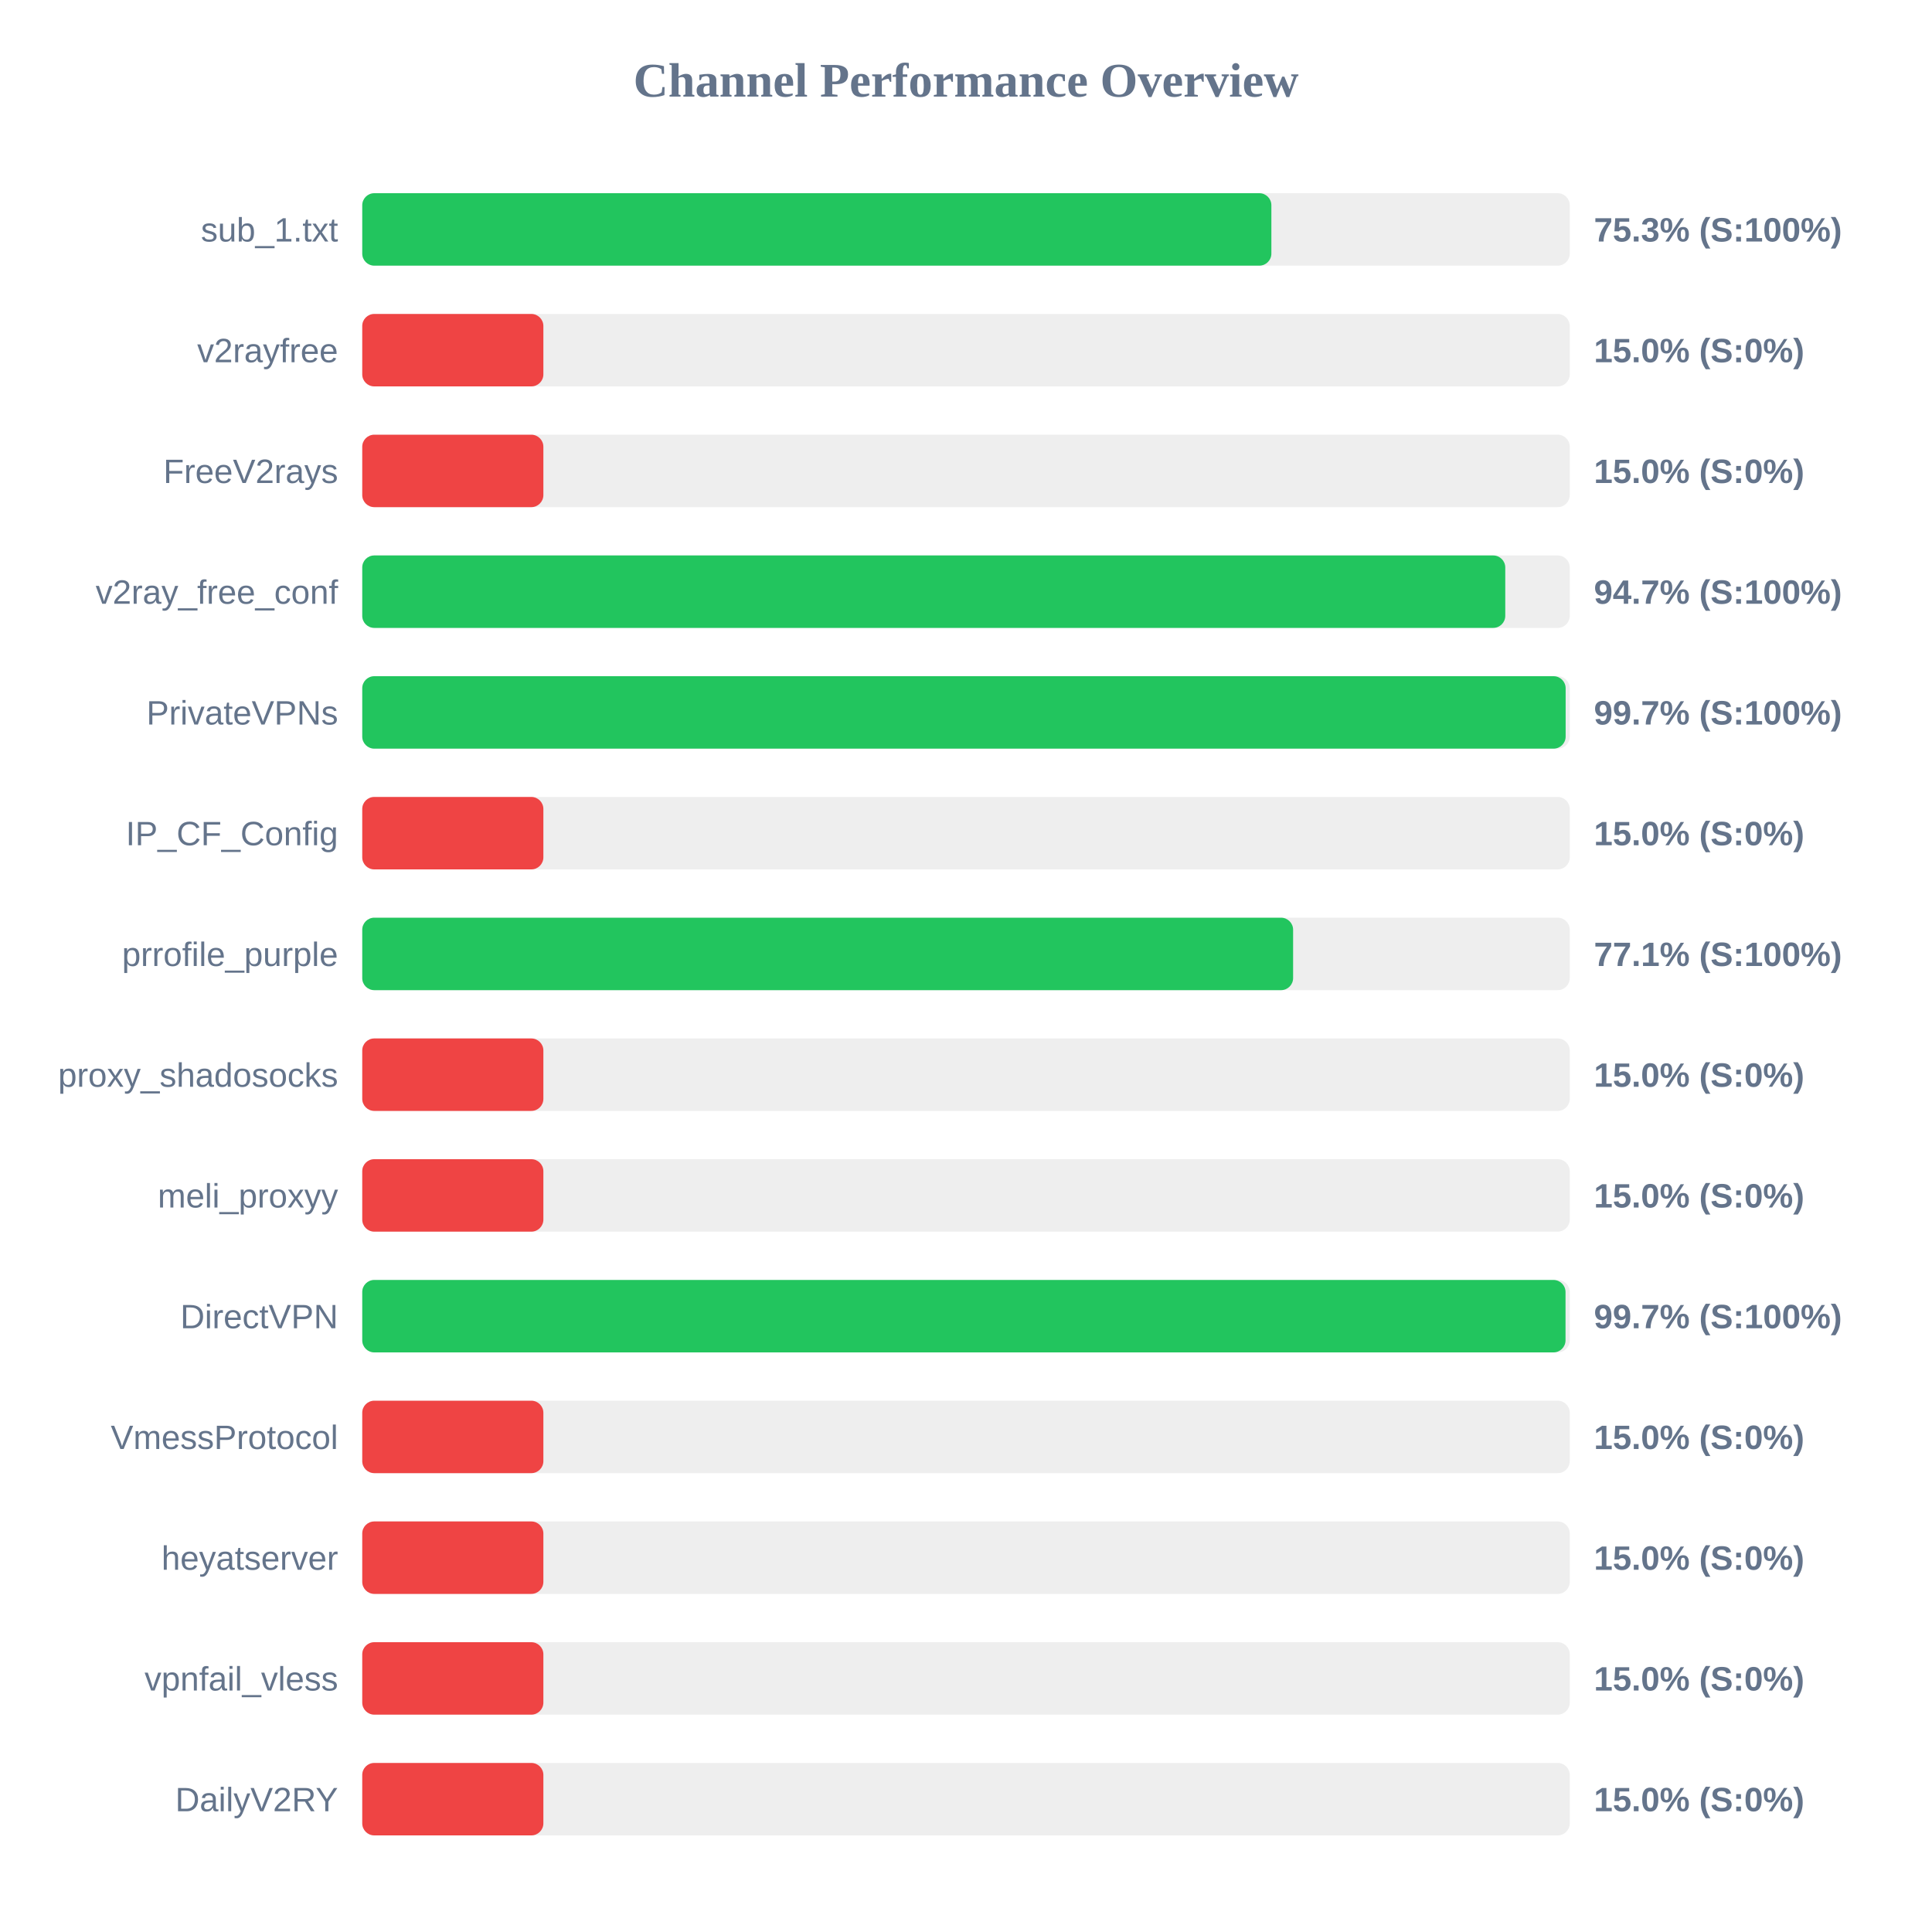
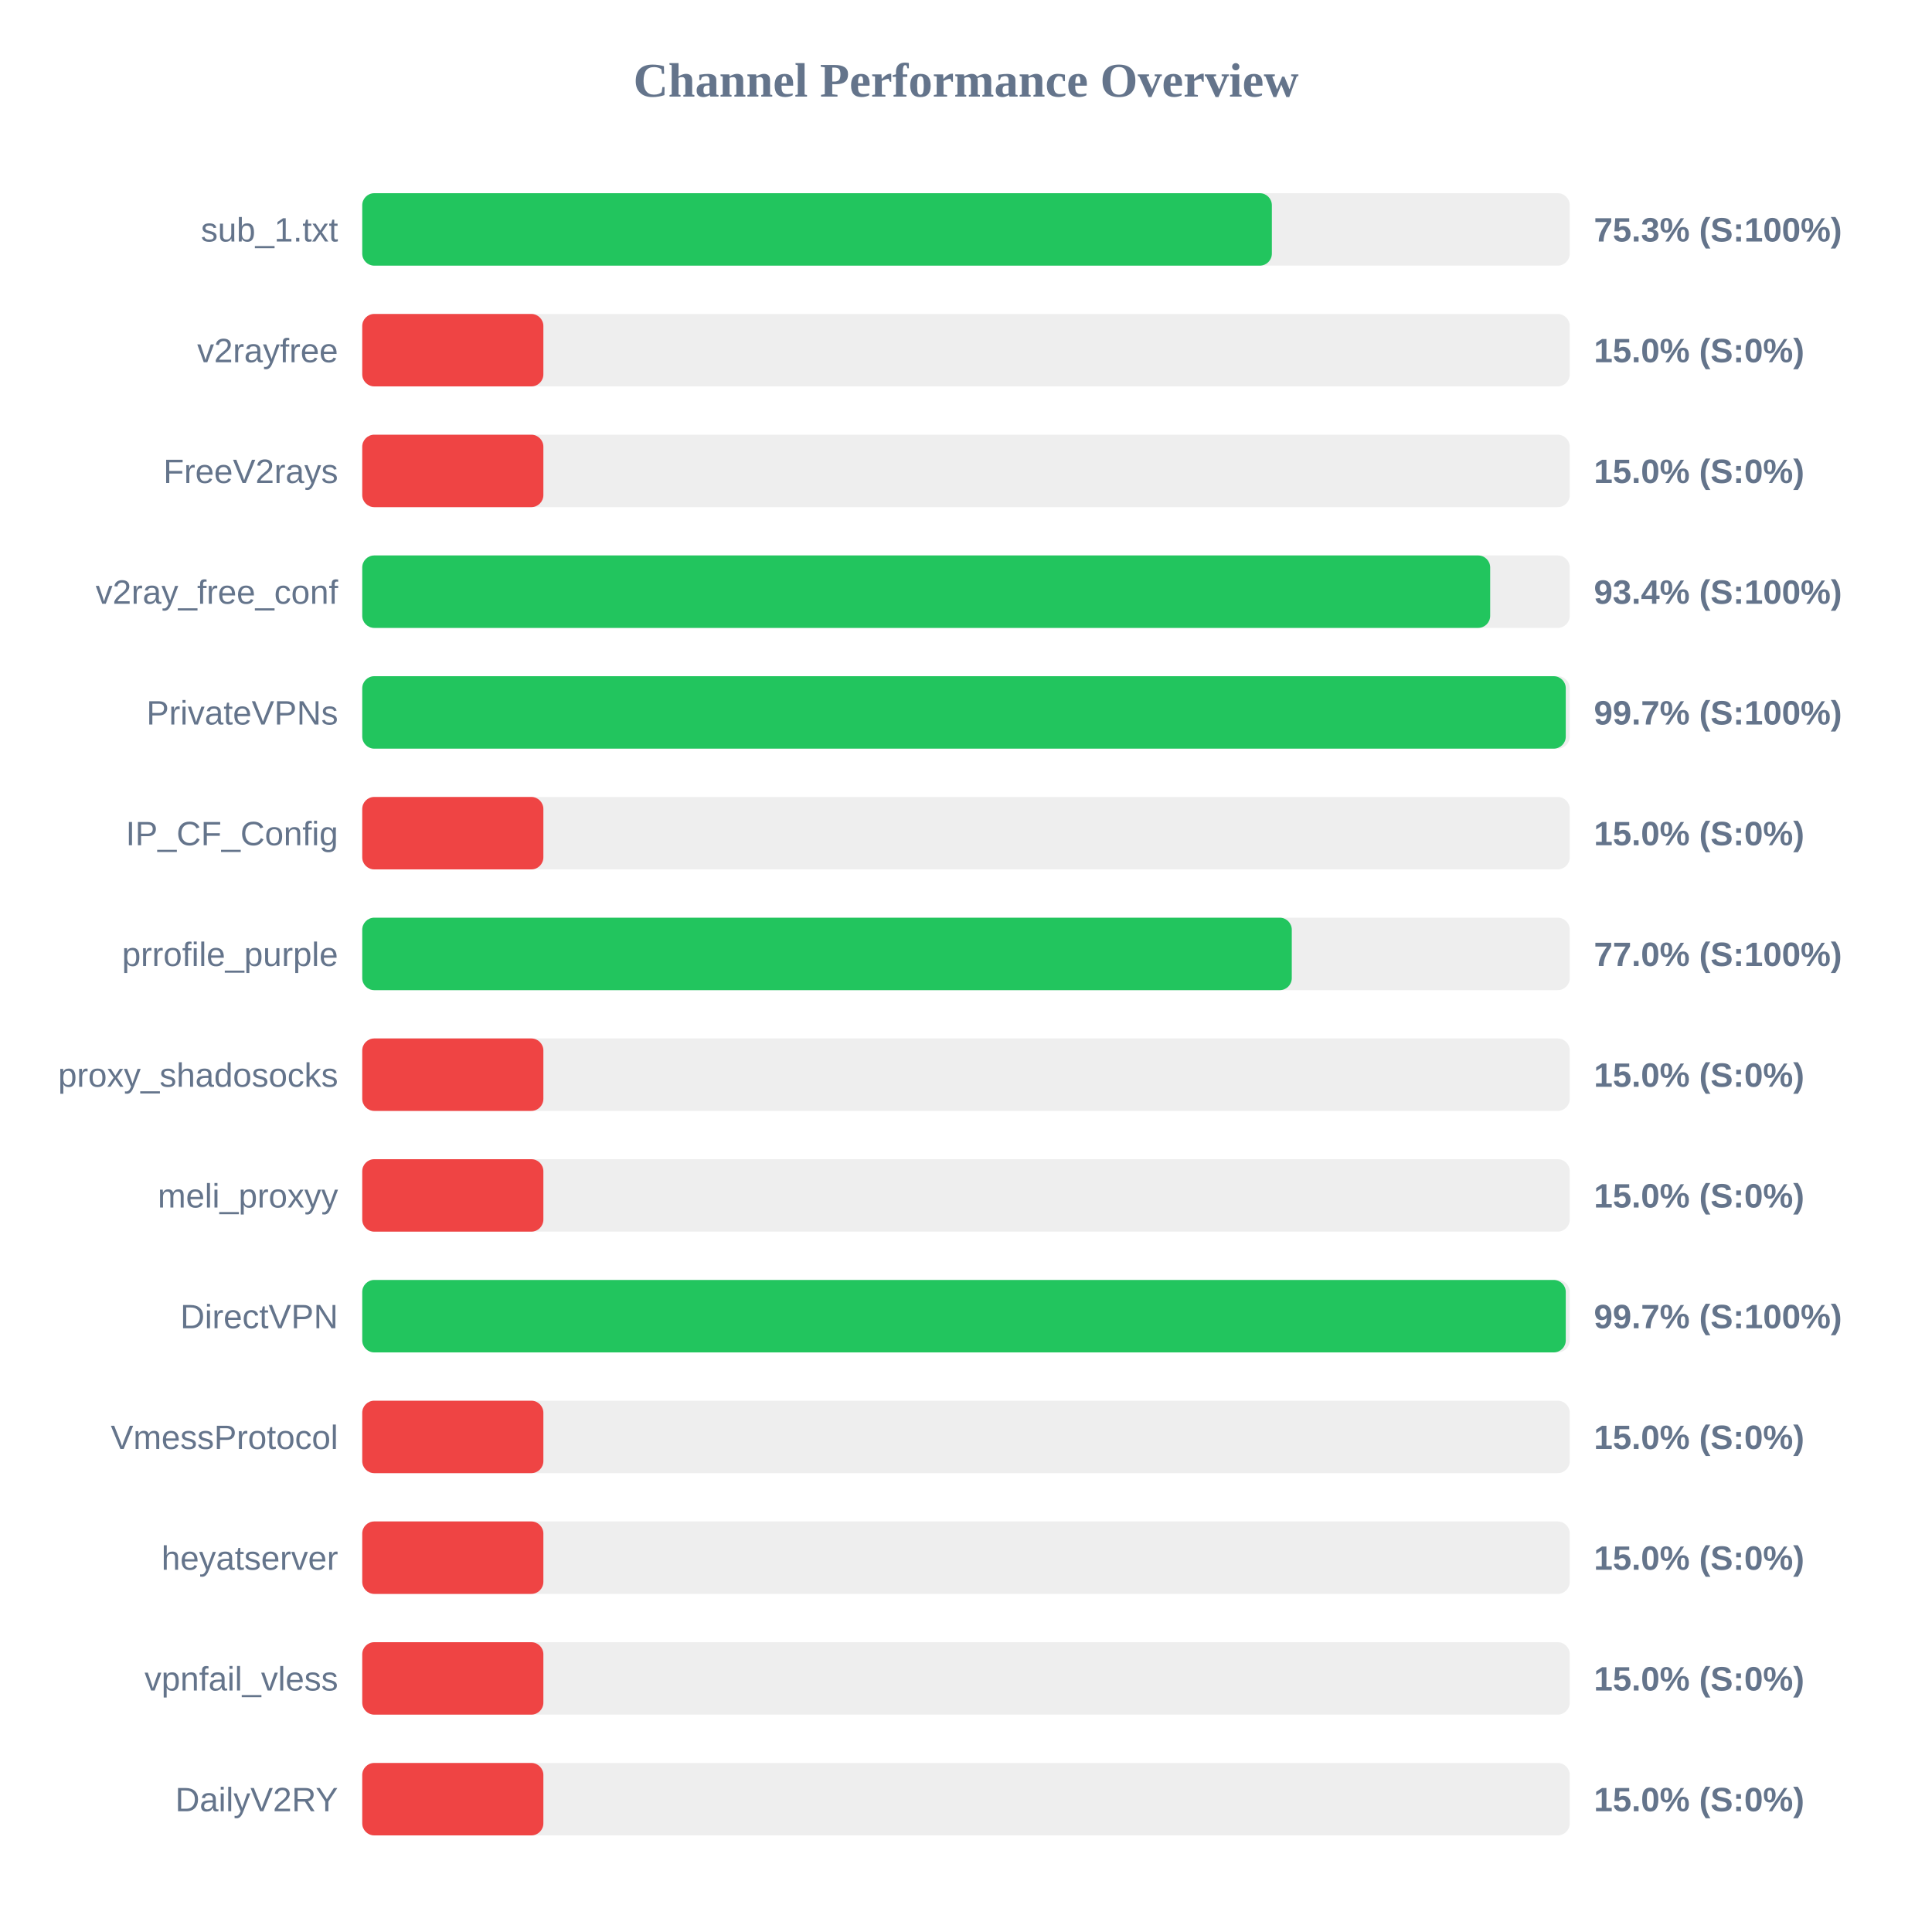
<svg xmlns="http://www.w3.org/2000/svg" width="800" height="800" version="1.1">
  <style>
        .row { font: 14px Arial; fill: #64748b; }
        .score { font: bold 14px Arial; fill: #64748b; }
    </style>
  <text x="400" y="40" text-anchor="middle" font-size="20px" font-weight="bold" fill="#64748b">Channel Performance Overview</text>
  <rect x="150" y="80" width="500" height="30" fill="#eee" rx="5" />
-   <rect x="150" y="80" width="376.45" height="30" fill="#22c55e" rx="5" />
+   <rect x="150" y="80" width="376.65" height="30" fill="#22c55e" rx="5" />
  <text x="140" y="100" text-anchor="end" class="row">sub_1.txt</text>
  <text x="660" y="100" text-anchor="start" class="score">75.3% (S:100%)</text>
  <rect x="150" y="130" width="500" height="30" fill="#eee" rx="5" />
  <rect x="150" y="130" width="75.0" height="30" fill="#ef4444" rx="5" />
  <text x="140" y="150" text-anchor="end" class="row">v2rayfree</text>
  <text x="660" y="150" text-anchor="start" class="score">15.0% (S:0%)</text>
  <rect x="150" y="180" width="500" height="30" fill="#eee" rx="5" />
  <rect x="150" y="180" width="75.0" height="30" fill="#ef4444" rx="5" />
  <text x="140" y="200" text-anchor="end" class="row">FreeV2rays</text>
  <text x="660" y="200" text-anchor="start" class="score">15.0% (S:0%)</text>
  <rect x="150" y="230" width="500" height="30" fill="#eee" rx="5" />
-   <rect x="150" y="230" width="473.3" height="30" fill="#22c55e" rx="5" />
+   <rect x="150" y="230" width="467.05" height="30" fill="#22c55e" rx="5" />
  <text x="140" y="250" text-anchor="end" class="row">v2ray_free_conf</text>
-   <text x="660" y="250" text-anchor="start" class="score">94.7% (S:100%)</text>
+   <text x="660" y="250" text-anchor="start" class="score">93.4% (S:100%)</text>
  <rect x="150" y="280" width="500" height="30" fill="#eee" rx="5" />
-   <rect x="150" y="280" width="498.3" height="30" fill="#22c55e" rx="5" />
+   <rect x="150" y="280" width="498.35" height="30" fill="#22c55e" rx="5" />
  <text x="140" y="300" text-anchor="end" class="row">PrivateVPNs</text>
  <text x="660" y="300" text-anchor="start" class="score">99.7% (S:100%)</text>
  <rect x="150" y="330" width="500" height="30" fill="#eee" rx="5" />
  <rect x="150" y="330" width="75.0" height="30" fill="#ef4444" rx="5" />
  <text x="140" y="350" text-anchor="end" class="row">IP_CF_Config</text>
  <text x="660" y="350" text-anchor="start" class="score">15.0% (S:0%)</text>
  <rect x="150" y="380" width="500" height="30" fill="#eee" rx="5" />
-   <rect x="150" y="380" width="385.45" height="30" fill="#22c55e" rx="5" />
+   <rect x="150" y="380" width="384.9" height="30" fill="#22c55e" rx="5" />
  <text x="140" y="400" text-anchor="end" class="row">prrofile_purple</text>
-   <text x="660" y="400" text-anchor="start" class="score">77.1% (S:100%)</text>
+   <text x="660" y="400" text-anchor="start" class="score">77.0% (S:100%)</text>
  <rect x="150" y="430" width="500" height="30" fill="#eee" rx="5" />
  <rect x="150" y="430" width="75.0" height="30" fill="#ef4444" rx="5" />
  <text x="140" y="450" text-anchor="end" class="row">proxy_shadosocks</text>
  <text x="660" y="450" text-anchor="start" class="score">15.0% (S:0%)</text>
  <rect x="150" y="480" width="500" height="30" fill="#eee" rx="5" />
  <rect x="150" y="480" width="75.0" height="30" fill="#ef4444" rx="5" />
  <text x="140" y="500" text-anchor="end" class="row">meli_proxyy</text>
  <text x="660" y="500" text-anchor="start" class="score">15.0% (S:0%)</text>
  <rect x="150" y="530" width="500" height="30" fill="#eee" rx="5" />
-   <rect x="150" y="530" width="498.25" height="30" fill="#22c55e" rx="5" />
+   <rect x="150" y="530" width="498.35" height="30" fill="#22c55e" rx="5" />
  <text x="140" y="550" text-anchor="end" class="row">DirectVPN</text>
  <text x="660" y="550" text-anchor="start" class="score">99.7% (S:100%)</text>
  <rect x="150" y="580" width="500" height="30" fill="#eee" rx="5" />
  <rect x="150" y="580" width="75.0" height="30" fill="#ef4444" rx="5" />
  <text x="140" y="600" text-anchor="end" class="row">VmessProtocol</text>
  <text x="660" y="600" text-anchor="start" class="score">15.0% (S:0%)</text>
  <rect x="150" y="630" width="500" height="30" fill="#eee" rx="5" />
  <rect x="150" y="630" width="75.0" height="30" fill="#ef4444" rx="5" />
  <text x="140" y="650" text-anchor="end" class="row">heyatserver</text>
  <text x="660" y="650" text-anchor="start" class="score">15.0% (S:0%)</text>
  <rect x="150" y="680" width="500" height="30" fill="#eee" rx="5" />
  <rect x="150" y="680" width="75.0" height="30" fill="#ef4444" rx="5" />
  <text x="140" y="700" text-anchor="end" class="row">vpnfail_vless</text>
  <text x="660" y="700" text-anchor="start" class="score">15.0% (S:0%)</text>
  <rect x="150" y="730" width="500" height="30" fill="#eee" rx="5" />
  <rect x="150" y="730" width="75.0" height="30" fill="#ef4444" rx="5" />
  <text x="140" y="750" text-anchor="end" class="row">DailyV2RY</text>
  <text x="660" y="750" text-anchor="start" class="score">15.0% (S:0%)</text>
</svg>
